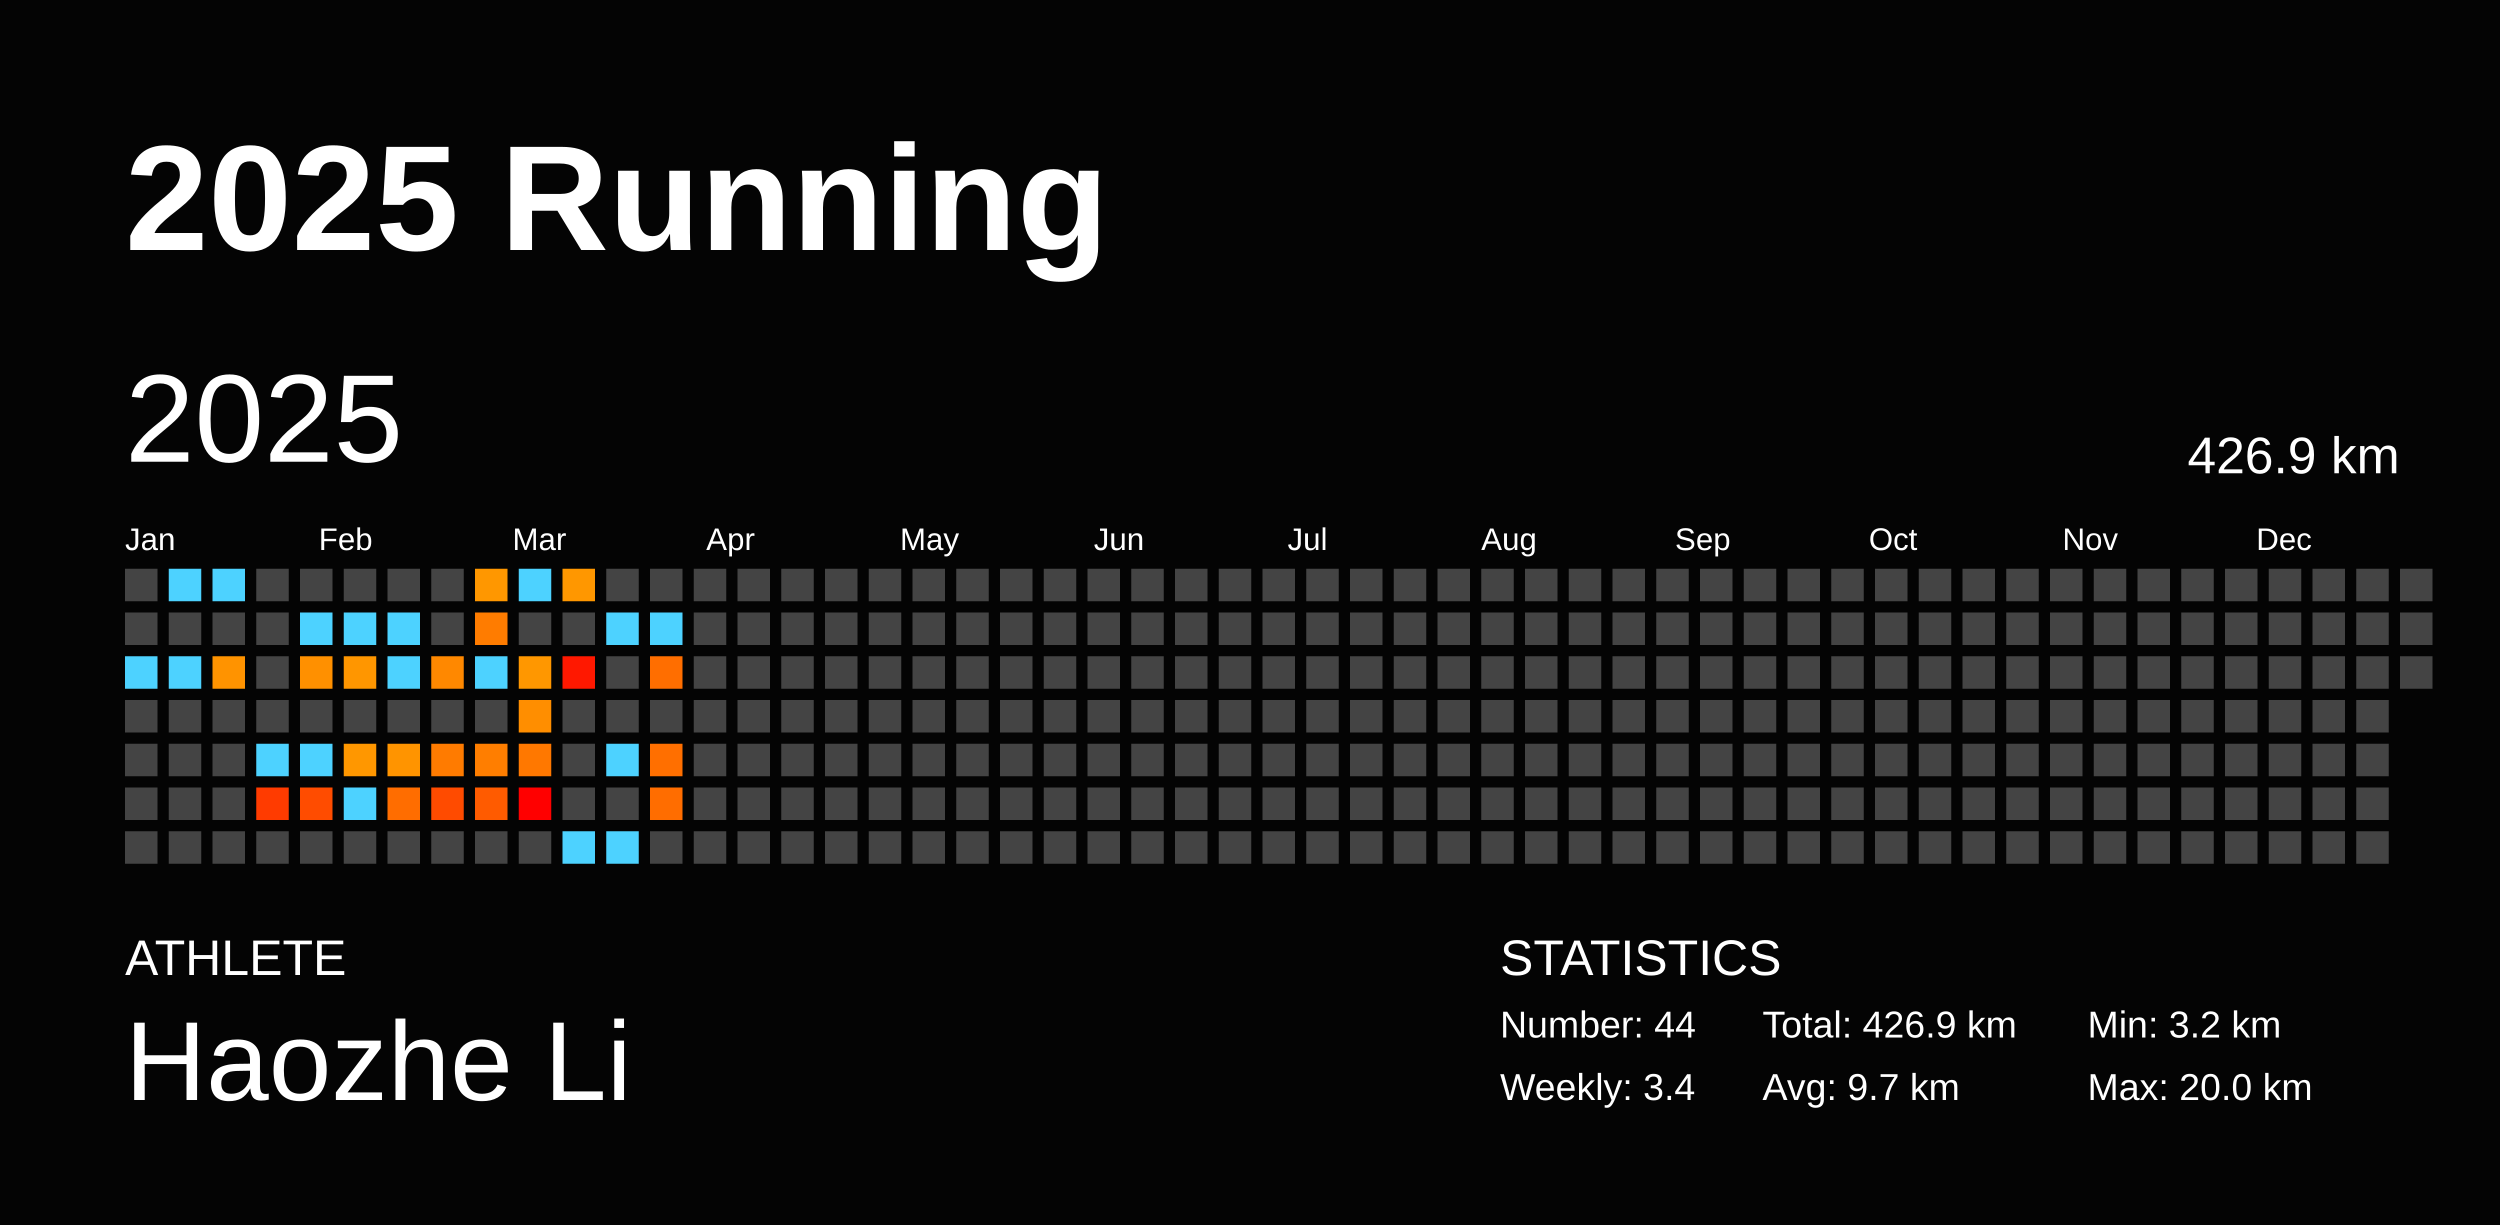
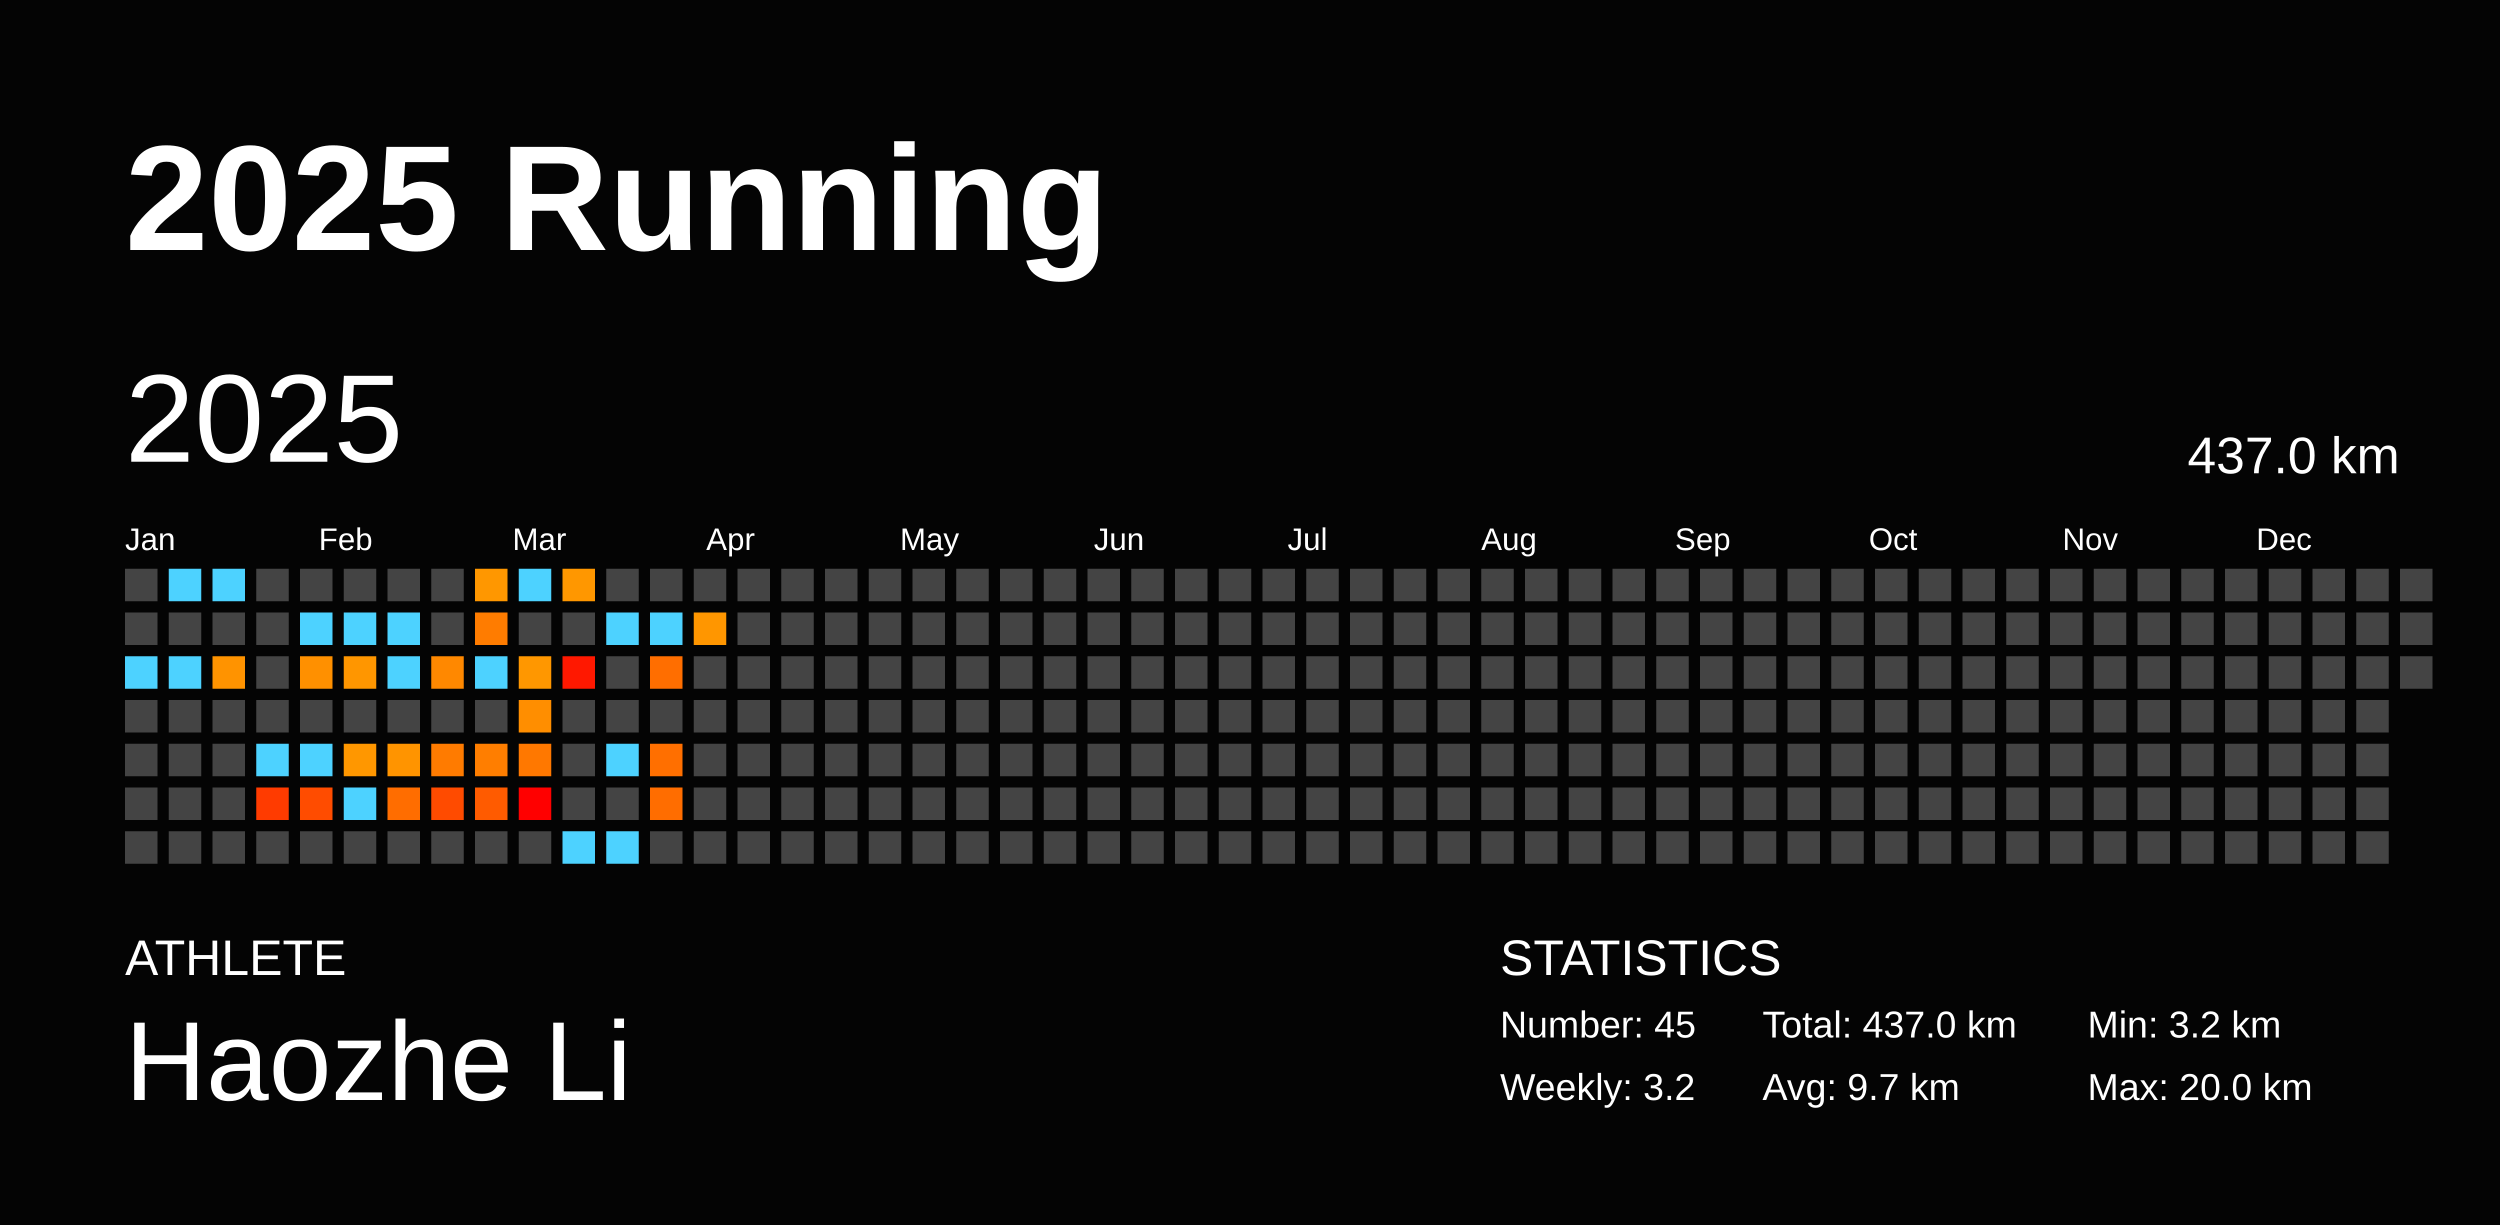
<svg xmlns="http://www.w3.org/2000/svg" baseProfile="full" height="98mm" version="1.1" viewBox="0,0,200,98" width="200mm">
  <defs />
  <rect fill="#040404" height="98" width="200" x="0" y="0" />
  <text fill="#FFFFFF" style="font-size:12px; font-family:Arial; font-weight:bold;" x="10" y="20">2025 Running</text>
  <text fill="#FFFFFF" style="font-size:4px; font-family:Arial" x="10" y="78">ATHLETE</text>
  <text fill="#FFFFFF" style="font-size:9px; font-family:Arial" x="10" y="88">Haozhe Li</text>
  <text fill="#FFFFFF" style="font-size:4px; font-family:Arial" x="120" y="78">STATISTICS</text>
-   <text fill="#FFFFFF" style="font-size:3px; font-family:Arial" x="120" y="83">Number: 44</text>
-   <text fill="#FFFFFF" style="font-size:3px; font-family:Arial" x="120" y="88">Weekly: 3.4</text>
-   <text fill="#FFFFFF" style="font-size:3px; font-family:Arial" x="141" y="83">Total: 426.9 km</text>
+   <text fill="#FFFFFF" style="font-size:3px; font-family:Arial" x="120" y="83">Number: 45</text>
+   <text fill="#FFFFFF" style="font-size:3px; font-family:Arial" x="120" y="88">Weekly: 3.2</text>
+   <text fill="#FFFFFF" style="font-size:3px; font-family:Arial" x="141" y="83">Total: 437.0 km</text>
  <text fill="#FFFFFF" style="font-size:3px; font-family:Arial" x="141" y="88">Avg: 9.7 km</text>
  <text fill="#FFFFFF" style="font-size:3px; font-family:Arial" x="167" y="83">Min: 3.2 km</text>
  <text fill="#FFFFFF" style="font-size:3px; font-family:Arial" x="167" y="88">Max: 20.0 km</text>
  <text dominant-baseline="hanging" fill="#FFFFFF" style="font-size:10.0px; font-family:Arial;" x="10" y="30">2025</text>
-   <text dominant-baseline="hanging" fill="#FFFFFF" style="font-size:4.125px; font-family:Arial;" x="175" y="35">426.9 km</text>
+   <text dominant-baseline="hanging" fill="#FFFFFF" style="font-size:4.125px; font-family:Arial;" x="175" y="35">437.0 km</text>
  <text fill="#FFFFFF" style="font-size:2.5px; font-family:Arial" x="10.0" y="44">Jan</text>
  <text fill="#FFFFFF" style="font-size:2.5px; font-family:Arial" x="25.5" y="44">Feb</text>
  <text fill="#FFFFFF" style="font-size:2.5px; font-family:Arial" x="41.0" y="44">Mar</text>
  <text fill="#FFFFFF" style="font-size:2.5px; font-family:Arial" x="56.5" y="44">Apr</text>
  <text fill="#FFFFFF" style="font-size:2.5px; font-family:Arial" x="72.0" y="44">May</text>
  <text fill="#FFFFFF" style="font-size:2.5px; font-family:Arial" x="87.5" y="44">Jun</text>
  <text fill="#FFFFFF" style="font-size:2.5px; font-family:Arial" x="103.0" y="44">Jul</text>
  <text fill="#FFFFFF" style="font-size:2.5px; font-family:Arial" x="118.5" y="44">Aug</text>
  <text fill="#FFFFFF" style="font-size:2.5px; font-family:Arial" x="134.0" y="44">Sep</text>
  <text fill="#FFFFFF" style="font-size:2.5px; font-family:Arial" x="149.5" y="44">Oct</text>
  <text fill="#FFFFFF" style="font-size:2.5px; font-family:Arial" x="165.0" y="44">Nov</text>
  <text fill="#FFFFFF" style="font-size:2.5px; font-family:Arial" x="180.5" y="44">Dec</text>
  <rect fill="#444444" height="2.6" width="2.6" x="10.0" y="45.5" />
  <rect fill="#444444" height="2.6" width="2.6" x="10.0" y="49.0" />
  <rect fill="#4dd2ff" height="2.6" width="2.6" x="10.0" y="52.5" />
  <rect fill="#444444" height="2.6" width="2.6" x="10.0" y="56.0" />
  <rect fill="#444444" height="2.6" width="2.6" x="10.0" y="59.5" />
  <rect fill="#444444" height="2.6" width="2.6" x="10.0" y="63.0" />
  <rect fill="#444444" height="2.6" width="2.6" x="10.0" y="66.5" />
  <rect fill="#4dd2ff" height="2.6" width="2.6" x="13.5" y="45.5" />
  <rect fill="#444444" height="2.6" width="2.6" x="13.5" y="49.0" />
  <rect fill="#4dd2ff" height="2.6" width="2.6" x="13.5" y="52.5" />
  <rect fill="#444444" height="2.6" width="2.6" x="13.5" y="56.0" />
  <rect fill="#444444" height="2.6" width="2.6" x="13.5" y="59.5" />
  <rect fill="#444444" height="2.6" width="2.6" x="13.5" y="63.0" />
  <rect fill="#444444" height="2.6" width="2.6" x="13.5" y="66.5" />
  <rect fill="#4dd2ff" height="2.6" width="2.6" x="17.0" y="45.5" />
  <rect fill="#444444" height="2.6" width="2.6" x="17.0" y="49.0" />
  <rect fill="#ff9300" height="2.6" width="2.6" x="17.0" y="52.5" />
  <rect fill="#444444" height="2.6" width="2.6" x="17.0" y="56.0" />
  <rect fill="#444444" height="2.6" width="2.6" x="17.0" y="59.5" />
  <rect fill="#444444" height="2.6" width="2.6" x="17.0" y="63.0" />
  <rect fill="#444444" height="2.6" width="2.6" x="17.0" y="66.5" />
  <rect fill="#444444" height="2.6" width="2.6" x="20.5" y="45.5" />
  <rect fill="#444444" height="2.6" width="2.6" x="20.5" y="49.0" />
  <rect fill="#444444" height="2.6" width="2.6" x="20.5" y="52.5" />
  <rect fill="#444444" height="2.6" width="2.6" x="20.5" y="56.0" />
  <rect fill="#4dd2ff" height="2.6" width="2.6" x="20.5" y="59.5" />
  <rect fill="#ff3b00" height="2.6" width="2.6" x="20.5" y="63.0" />
  <rect fill="#444444" height="2.6" width="2.6" x="20.5" y="66.5" />
  <rect fill="#444444" height="2.6" width="2.6" x="24.0" y="45.5" />
  <rect fill="#4dd2ff" height="2.6" width="2.6" x="24.0" y="49.0" />
  <rect fill="#ff9000" height="2.6" width="2.6" x="24.0" y="52.5" />
  <rect fill="#444444" height="2.6" width="2.6" x="24.0" y="56.0" />
  <rect fill="#4dd2ff" height="2.6" width="2.6" x="24.0" y="59.5" />
  <rect fill="#ff4c00" height="2.6" width="2.6" x="24.0" y="63.0" />
  <rect fill="#444444" height="2.6" width="2.6" x="24.0" y="66.5" />
  <rect fill="#444444" height="2.6" width="2.6" x="27.5" y="45.5" />
  <rect fill="#4dd2ff" height="2.6" width="2.6" x="27.5" y="49.0" />
  <rect fill="#ff9600" height="2.6" width="2.6" x="27.5" y="52.5" />
  <rect fill="#444444" height="2.6" width="2.6" x="27.5" y="56.0" />
  <rect fill="#ff9700" height="2.6" width="2.6" x="27.5" y="59.5" />
  <rect fill="#4dd2ff" height="2.6" width="2.6" x="27.5" y="63.0" />
  <rect fill="#444444" height="2.6" width="2.6" x="27.5" y="66.5" />
  <rect fill="#444444" height="2.6" width="2.6" x="31.0" y="45.5" />
  <rect fill="#4dd2ff" height="2.6" width="2.6" x="31.0" y="49.0" />
  <rect fill="#4dd2ff" height="2.6" width="2.6" x="31.0" y="52.5" />
  <rect fill="#444444" height="2.6" width="2.6" x="31.0" y="56.0" />
  <rect fill="#ff9400" height="2.6" width="2.6" x="31.0" y="59.5" />
  <rect fill="#ff6d00" height="2.6" width="2.6" x="31.0" y="63.0" />
  <rect fill="#444444" height="2.6" width="2.6" x="31.0" y="66.5" />
  <rect fill="#444444" height="2.6" width="2.6" x="34.5" y="45.5" />
  <rect fill="#444444" height="2.6" width="2.6" x="34.5" y="49.0" />
  <rect fill="#ff8800" height="2.6" width="2.6" x="34.5" y="52.5" />
  <rect fill="#444444" height="2.6" width="2.6" x="34.5" y="56.0" />
  <rect fill="#ff7b00" height="2.6" width="2.6" x="34.5" y="59.5" />
  <rect fill="#ff4b00" height="2.6" width="2.6" x="34.5" y="63.0" />
  <rect fill="#444444" height="2.6" width="2.6" x="34.5" y="66.5" />
  <rect fill="#ff9700" height="2.6" width="2.6" x="38.0" y="45.5" />
  <rect fill="#ff7c00" height="2.6" width="2.6" x="38.0" y="49.0" />
  <rect fill="#4dd2ff" height="2.6" width="2.6" x="38.0" y="52.5" />
  <rect fill="#444444" height="2.6" width="2.6" x="38.0" y="56.0" />
  <rect fill="#ff7e00" height="2.6" width="2.6" x="38.0" y="59.5" />
  <rect fill="#ff5b00" height="2.6" width="2.6" x="38.0" y="63.0" />
  <rect fill="#444444" height="2.6" width="2.6" x="38.0" y="66.5" />
  <rect fill="#4dd2ff" height="2.6" width="2.6" x="41.5" y="45.5" />
  <rect fill="#444444" height="2.6" width="2.6" x="41.5" y="49.0" />
  <rect fill="#ff9700" height="2.6" width="2.6" x="41.5" y="52.5" />
  <rect fill="#ff8e00" height="2.6" width="2.6" x="41.5" y="56.0" />
  <rect fill="#ff7800" height="2.6" width="2.6" x="41.5" y="59.5" />
  <rect fill="red" height="2.6" width="2.6" x="41.5" y="63.0" />
  <rect fill="#444444" height="2.6" width="2.6" x="41.5" y="66.5" />
  <rect fill="#ff9700" height="2.6" width="2.6" x="45.0" y="45.5" />
  <rect fill="#444444" height="2.6" width="2.6" x="45.0" y="49.0" />
  <rect fill="#ff1800" height="2.6" width="2.6" x="45.0" y="52.5" />
  <rect fill="#444444" height="2.6" width="2.6" x="45.0" y="56.0" />
  <rect fill="#444444" height="2.6" width="2.6" x="45.0" y="59.5" />
  <rect fill="#444444" height="2.6" width="2.6" x="45.0" y="63.0" />
  <rect fill="#4dd2ff" height="2.6" width="2.6" x="45.0" y="66.5" />
  <rect fill="#444444" height="2.6" width="2.6" x="48.5" y="45.5" />
  <rect fill="#4dd2ff" height="2.6" width="2.6" x="48.5" y="49.0" />
  <rect fill="#444444" height="2.6" width="2.6" x="48.5" y="52.5" />
  <rect fill="#444444" height="2.6" width="2.6" x="48.5" y="56.0" />
  <rect fill="#4dd2ff" height="2.6" width="2.6" x="48.5" y="59.5" />
  <rect fill="#444444" height="2.6" width="2.6" x="48.5" y="63.0" />
  <rect fill="#4dd2ff" height="2.6" width="2.6" x="48.5" y="66.5" />
  <rect fill="#444444" height="2.6" width="2.6" x="52.0" y="45.5" />
  <rect fill="#4dd2ff" height="2.6" width="2.6" x="52.0" y="49.0" />
  <rect fill="#ff6e00" height="2.6" width="2.6" x="52.0" y="52.5" />
  <rect fill="#444444" height="2.6" width="2.6" x="52.0" y="56.0" />
  <rect fill="#ff6f00" height="2.6" width="2.6" x="52.0" y="59.5" />
  <rect fill="#ff6d00" height="2.6" width="2.6" x="52.0" y="63.0" />
  <rect fill="#444444" height="2.6" width="2.6" x="52.0" y="66.5" />
  <rect fill="#444444" height="2.6" width="2.6" x="55.5" y="45.5" />
-   <rect fill="#444444" height="2.6" width="2.6" x="55.5" y="49.0" />
+   <rect fill="#ff9600" height="2.6" width="2.6" x="55.5" y="49.0" />
  <rect fill="#444444" height="2.6" width="2.6" x="55.5" y="52.5" />
  <rect fill="#444444" height="2.6" width="2.6" x="55.5" y="56.0" />
  <rect fill="#444444" height="2.6" width="2.6" x="55.5" y="59.5" />
  <rect fill="#444444" height="2.6" width="2.6" x="55.5" y="63.0" />
  <rect fill="#444444" height="2.6" width="2.6" x="55.5" y="66.5" />
  <rect fill="#444444" height="2.6" width="2.6" x="59.0" y="45.5" />
  <rect fill="#444444" height="2.6" width="2.6" x="59.0" y="49.0" />
  <rect fill="#444444" height="2.6" width="2.6" x="59.0" y="52.5" />
  <rect fill="#444444" height="2.6" width="2.6" x="59.0" y="56.0" />
  <rect fill="#444444" height="2.6" width="2.6" x="59.0" y="59.5" />
  <rect fill="#444444" height="2.6" width="2.6" x="59.0" y="63.0" />
  <rect fill="#444444" height="2.6" width="2.6" x="59.0" y="66.5" />
  <rect fill="#444444" height="2.6" width="2.6" x="62.5" y="45.5" />
  <rect fill="#444444" height="2.6" width="2.6" x="62.5" y="49.0" />
  <rect fill="#444444" height="2.6" width="2.6" x="62.5" y="52.5" />
  <rect fill="#444444" height="2.6" width="2.6" x="62.5" y="56.0" />
  <rect fill="#444444" height="2.6" width="2.6" x="62.5" y="59.5" />
  <rect fill="#444444" height="2.6" width="2.6" x="62.5" y="63.0" />
  <rect fill="#444444" height="2.6" width="2.6" x="62.5" y="66.5" />
  <rect fill="#444444" height="2.6" width="2.6" x="66.0" y="45.5" />
  <rect fill="#444444" height="2.6" width="2.6" x="66.0" y="49.0" />
  <rect fill="#444444" height="2.6" width="2.6" x="66.0" y="52.5" />
  <rect fill="#444444" height="2.6" width="2.6" x="66.0" y="56.0" />
  <rect fill="#444444" height="2.6" width="2.6" x="66.0" y="59.5" />
  <rect fill="#444444" height="2.6" width="2.6" x="66.0" y="63.0" />
  <rect fill="#444444" height="2.6" width="2.6" x="66.0" y="66.5" />
  <rect fill="#444444" height="2.6" width="2.6" x="69.5" y="45.5" />
  <rect fill="#444444" height="2.6" width="2.6" x="69.5" y="49.0" />
  <rect fill="#444444" height="2.6" width="2.6" x="69.5" y="52.5" />
  <rect fill="#444444" height="2.6" width="2.6" x="69.5" y="56.0" />
  <rect fill="#444444" height="2.6" width="2.6" x="69.5" y="59.5" />
  <rect fill="#444444" height="2.6" width="2.6" x="69.5" y="63.0" />
  <rect fill="#444444" height="2.6" width="2.6" x="69.5" y="66.5" />
  <rect fill="#444444" height="2.6" width="2.6" x="73.0" y="45.5" />
  <rect fill="#444444" height="2.6" width="2.6" x="73.0" y="49.0" />
  <rect fill="#444444" height="2.6" width="2.6" x="73.0" y="52.5" />
  <rect fill="#444444" height="2.6" width="2.6" x="73.0" y="56.0" />
  <rect fill="#444444" height="2.6" width="2.6" x="73.0" y="59.5" />
  <rect fill="#444444" height="2.6" width="2.6" x="73.0" y="63.0" />
  <rect fill="#444444" height="2.6" width="2.6" x="73.0" y="66.5" />
  <rect fill="#444444" height="2.6" width="2.6" x="76.5" y="45.5" />
  <rect fill="#444444" height="2.6" width="2.6" x="76.5" y="49.0" />
  <rect fill="#444444" height="2.6" width="2.6" x="76.5" y="52.5" />
  <rect fill="#444444" height="2.6" width="2.6" x="76.5" y="56.0" />
  <rect fill="#444444" height="2.6" width="2.6" x="76.5" y="59.5" />
  <rect fill="#444444" height="2.6" width="2.6" x="76.5" y="63.0" />
  <rect fill="#444444" height="2.6" width="2.6" x="76.5" y="66.5" />
  <rect fill="#444444" height="2.6" width="2.6" x="80.0" y="45.5" />
  <rect fill="#444444" height="2.6" width="2.6" x="80.0" y="49.0" />
  <rect fill="#444444" height="2.6" width="2.6" x="80.0" y="52.5" />
  <rect fill="#444444" height="2.6" width="2.6" x="80.0" y="56.0" />
  <rect fill="#444444" height="2.6" width="2.6" x="80.0" y="59.5" />
  <rect fill="#444444" height="2.6" width="2.6" x="80.0" y="63.0" />
  <rect fill="#444444" height="2.6" width="2.6" x="80.0" y="66.5" />
  <rect fill="#444444" height="2.6" width="2.6" x="83.5" y="45.5" />
  <rect fill="#444444" height="2.6" width="2.6" x="83.5" y="49.0" />
  <rect fill="#444444" height="2.6" width="2.6" x="83.5" y="52.5" />
  <rect fill="#444444" height="2.6" width="2.6" x="83.5" y="56.0" />
  <rect fill="#444444" height="2.6" width="2.6" x="83.5" y="59.5" />
  <rect fill="#444444" height="2.6" width="2.6" x="83.5" y="63.0" />
  <rect fill="#444444" height="2.6" width="2.6" x="83.5" y="66.5" />
  <rect fill="#444444" height="2.6" width="2.6" x="87.0" y="45.5" />
  <rect fill="#444444" height="2.6" width="2.6" x="87.0" y="49.0" />
  <rect fill="#444444" height="2.6" width="2.6" x="87.0" y="52.5" />
  <rect fill="#444444" height="2.6" width="2.6" x="87.0" y="56.0" />
  <rect fill="#444444" height="2.6" width="2.6" x="87.0" y="59.5" />
  <rect fill="#444444" height="2.6" width="2.6" x="87.0" y="63.0" />
  <rect fill="#444444" height="2.6" width="2.6" x="87.0" y="66.5" />
  <rect fill="#444444" height="2.6" width="2.6" x="90.5" y="45.5" />
  <rect fill="#444444" height="2.6" width="2.6" x="90.5" y="49.0" />
  <rect fill="#444444" height="2.6" width="2.6" x="90.5" y="52.5" />
  <rect fill="#444444" height="2.6" width="2.6" x="90.5" y="56.0" />
  <rect fill="#444444" height="2.6" width="2.6" x="90.5" y="59.5" />
  <rect fill="#444444" height="2.6" width="2.6" x="90.5" y="63.0" />
  <rect fill="#444444" height="2.6" width="2.6" x="90.5" y="66.5" />
  <rect fill="#444444" height="2.6" width="2.6" x="94.0" y="45.5" />
  <rect fill="#444444" height="2.6" width="2.6" x="94.0" y="49.0" />
  <rect fill="#444444" height="2.6" width="2.6" x="94.0" y="52.5" />
  <rect fill="#444444" height="2.6" width="2.6" x="94.0" y="56.0" />
  <rect fill="#444444" height="2.6" width="2.6" x="94.0" y="59.5" />
  <rect fill="#444444" height="2.6" width="2.6" x="94.0" y="63.0" />
  <rect fill="#444444" height="2.6" width="2.6" x="94.0" y="66.5" />
  <rect fill="#444444" height="2.6" width="2.6" x="97.5" y="45.5" />
  <rect fill="#444444" height="2.6" width="2.6" x="97.5" y="49.0" />
  <rect fill="#444444" height="2.6" width="2.6" x="97.5" y="52.5" />
  <rect fill="#444444" height="2.6" width="2.6" x="97.5" y="56.0" />
  <rect fill="#444444" height="2.6" width="2.6" x="97.5" y="59.5" />
  <rect fill="#444444" height="2.6" width="2.6" x="97.5" y="63.0" />
  <rect fill="#444444" height="2.6" width="2.6" x="97.5" y="66.5" />
  <rect fill="#444444" height="2.6" width="2.6" x="101.0" y="45.5" />
  <rect fill="#444444" height="2.6" width="2.6" x="101.0" y="49.0" />
  <rect fill="#444444" height="2.6" width="2.6" x="101.0" y="52.5" />
  <rect fill="#444444" height="2.6" width="2.6" x="101.0" y="56.0" />
  <rect fill="#444444" height="2.6" width="2.6" x="101.0" y="59.5" />
  <rect fill="#444444" height="2.6" width="2.6" x="101.0" y="63.0" />
  <rect fill="#444444" height="2.6" width="2.6" x="101.0" y="66.5" />
  <rect fill="#444444" height="2.6" width="2.6" x="104.5" y="45.5" />
  <rect fill="#444444" height="2.6" width="2.6" x="104.5" y="49.0" />
  <rect fill="#444444" height="2.6" width="2.6" x="104.5" y="52.5" />
  <rect fill="#444444" height="2.6" width="2.6" x="104.5" y="56.0" />
  <rect fill="#444444" height="2.6" width="2.6" x="104.5" y="59.5" />
  <rect fill="#444444" height="2.6" width="2.6" x="104.5" y="63.0" />
  <rect fill="#444444" height="2.6" width="2.6" x="104.5" y="66.5" />
  <rect fill="#444444" height="2.6" width="2.6" x="108.0" y="45.5" />
  <rect fill="#444444" height="2.6" width="2.6" x="108.0" y="49.0" />
  <rect fill="#444444" height="2.6" width="2.6" x="108.0" y="52.5" />
  <rect fill="#444444" height="2.6" width="2.6" x="108.0" y="56.0" />
  <rect fill="#444444" height="2.6" width="2.6" x="108.0" y="59.5" />
  <rect fill="#444444" height="2.6" width="2.6" x="108.0" y="63.0" />
  <rect fill="#444444" height="2.6" width="2.6" x="108.0" y="66.5" />
  <rect fill="#444444" height="2.6" width="2.6" x="111.5" y="45.5" />
  <rect fill="#444444" height="2.6" width="2.6" x="111.5" y="49.0" />
  <rect fill="#444444" height="2.6" width="2.6" x="111.5" y="52.5" />
  <rect fill="#444444" height="2.6" width="2.6" x="111.5" y="56.0" />
  <rect fill="#444444" height="2.6" width="2.6" x="111.5" y="59.5" />
  <rect fill="#444444" height="2.6" width="2.6" x="111.5" y="63.0" />
  <rect fill="#444444" height="2.6" width="2.6" x="111.5" y="66.5" />
  <rect fill="#444444" height="2.6" width="2.6" x="115.0" y="45.5" />
  <rect fill="#444444" height="2.6" width="2.6" x="115.0" y="49.0" />
  <rect fill="#444444" height="2.6" width="2.6" x="115.0" y="52.5" />
  <rect fill="#444444" height="2.6" width="2.6" x="115.0" y="56.0" />
  <rect fill="#444444" height="2.6" width="2.6" x="115.0" y="59.5" />
  <rect fill="#444444" height="2.6" width="2.6" x="115.0" y="63.0" />
  <rect fill="#444444" height="2.6" width="2.6" x="115.0" y="66.5" />
  <rect fill="#444444" height="2.6" width="2.6" x="118.5" y="45.5" />
  <rect fill="#444444" height="2.6" width="2.6" x="118.5" y="49.0" />
  <rect fill="#444444" height="2.6" width="2.6" x="118.5" y="52.5" />
  <rect fill="#444444" height="2.6" width="2.6" x="118.5" y="56.0" />
  <rect fill="#444444" height="2.6" width="2.6" x="118.5" y="59.5" />
  <rect fill="#444444" height="2.6" width="2.6" x="118.5" y="63.0" />
  <rect fill="#444444" height="2.6" width="2.6" x="118.5" y="66.5" />
  <rect fill="#444444" height="2.6" width="2.6" x="122.0" y="45.5" />
  <rect fill="#444444" height="2.6" width="2.6" x="122.0" y="49.0" />
  <rect fill="#444444" height="2.6" width="2.6" x="122.0" y="52.5" />
  <rect fill="#444444" height="2.6" width="2.6" x="122.0" y="56.0" />
  <rect fill="#444444" height="2.6" width="2.6" x="122.0" y="59.5" />
  <rect fill="#444444" height="2.6" width="2.6" x="122.0" y="63.0" />
  <rect fill="#444444" height="2.6" width="2.6" x="122.0" y="66.5" />
  <rect fill="#444444" height="2.6" width="2.6" x="125.5" y="45.5" />
  <rect fill="#444444" height="2.6" width="2.6" x="125.5" y="49.0" />
  <rect fill="#444444" height="2.6" width="2.6" x="125.5" y="52.5" />
  <rect fill="#444444" height="2.6" width="2.6" x="125.5" y="56.0" />
  <rect fill="#444444" height="2.6" width="2.6" x="125.5" y="59.5" />
  <rect fill="#444444" height="2.6" width="2.6" x="125.5" y="63.0" />
  <rect fill="#444444" height="2.6" width="2.6" x="125.5" y="66.5" />
  <rect fill="#444444" height="2.6" width="2.6" x="129.0" y="45.5" />
  <rect fill="#444444" height="2.6" width="2.6" x="129.0" y="49.0" />
  <rect fill="#444444" height="2.6" width="2.6" x="129.0" y="52.5" />
  <rect fill="#444444" height="2.6" width="2.6" x="129.0" y="56.0" />
  <rect fill="#444444" height="2.6" width="2.6" x="129.0" y="59.5" />
  <rect fill="#444444" height="2.6" width="2.6" x="129.0" y="63.0" />
  <rect fill="#444444" height="2.6" width="2.6" x="129.0" y="66.5" />
  <rect fill="#444444" height="2.6" width="2.6" x="132.5" y="45.5" />
  <rect fill="#444444" height="2.6" width="2.6" x="132.5" y="49.0" />
  <rect fill="#444444" height="2.6" width="2.6" x="132.5" y="52.5" />
  <rect fill="#444444" height="2.6" width="2.6" x="132.5" y="56.0" />
  <rect fill="#444444" height="2.6" width="2.6" x="132.5" y="59.5" />
  <rect fill="#444444" height="2.6" width="2.6" x="132.5" y="63.0" />
  <rect fill="#444444" height="2.6" width="2.6" x="132.5" y="66.5" />
  <rect fill="#444444" height="2.6" width="2.6" x="136.0" y="45.5" />
  <rect fill="#444444" height="2.6" width="2.6" x="136.0" y="49.0" />
  <rect fill="#444444" height="2.6" width="2.6" x="136.0" y="52.5" />
  <rect fill="#444444" height="2.6" width="2.6" x="136.0" y="56.0" />
  <rect fill="#444444" height="2.6" width="2.6" x="136.0" y="59.5" />
  <rect fill="#444444" height="2.6" width="2.6" x="136.0" y="63.0" />
  <rect fill="#444444" height="2.6" width="2.6" x="136.0" y="66.5" />
  <rect fill="#444444" height="2.6" width="2.6" x="139.5" y="45.5" />
  <rect fill="#444444" height="2.6" width="2.6" x="139.5" y="49.0" />
  <rect fill="#444444" height="2.6" width="2.6" x="139.5" y="52.5" />
  <rect fill="#444444" height="2.6" width="2.6" x="139.5" y="56.0" />
  <rect fill="#444444" height="2.6" width="2.6" x="139.5" y="59.5" />
  <rect fill="#444444" height="2.6" width="2.6" x="139.5" y="63.0" />
  <rect fill="#444444" height="2.6" width="2.6" x="139.5" y="66.5" />
  <rect fill="#444444" height="2.6" width="2.6" x="143.0" y="45.5" />
  <rect fill="#444444" height="2.6" width="2.6" x="143.0" y="49.0" />
  <rect fill="#444444" height="2.6" width="2.6" x="143.0" y="52.5" />
  <rect fill="#444444" height="2.6" width="2.6" x="143.0" y="56.0" />
  <rect fill="#444444" height="2.6" width="2.6" x="143.0" y="59.5" />
  <rect fill="#444444" height="2.6" width="2.6" x="143.0" y="63.0" />
  <rect fill="#444444" height="2.6" width="2.6" x="143.0" y="66.5" />
  <rect fill="#444444" height="2.6" width="2.6" x="146.5" y="45.5" />
  <rect fill="#444444" height="2.6" width="2.6" x="146.5" y="49.0" />
  <rect fill="#444444" height="2.6" width="2.6" x="146.5" y="52.5" />
  <rect fill="#444444" height="2.6" width="2.6" x="146.5" y="56.0" />
  <rect fill="#444444" height="2.6" width="2.6" x="146.5" y="59.5" />
  <rect fill="#444444" height="2.6" width="2.6" x="146.5" y="63.0" />
  <rect fill="#444444" height="2.6" width="2.6" x="146.5" y="66.5" />
  <rect fill="#444444" height="2.6" width="2.6" x="150.0" y="45.5" />
  <rect fill="#444444" height="2.6" width="2.6" x="150.0" y="49.0" />
  <rect fill="#444444" height="2.6" width="2.6" x="150.0" y="52.5" />
  <rect fill="#444444" height="2.6" width="2.6" x="150.0" y="56.0" />
  <rect fill="#444444" height="2.6" width="2.6" x="150.0" y="59.5" />
  <rect fill="#444444" height="2.6" width="2.6" x="150.0" y="63.0" />
  <rect fill="#444444" height="2.6" width="2.6" x="150.0" y="66.5" />
  <rect fill="#444444" height="2.6" width="2.6" x="153.5" y="45.5" />
  <rect fill="#444444" height="2.6" width="2.6" x="153.5" y="49.0" />
  <rect fill="#444444" height="2.6" width="2.6" x="153.5" y="52.5" />
  <rect fill="#444444" height="2.6" width="2.6" x="153.5" y="56.0" />
  <rect fill="#444444" height="2.6" width="2.6" x="153.5" y="59.5" />
  <rect fill="#444444" height="2.6" width="2.6" x="153.5" y="63.0" />
  <rect fill="#444444" height="2.6" width="2.6" x="153.5" y="66.5" />
  <rect fill="#444444" height="2.6" width="2.6" x="157.0" y="45.5" />
  <rect fill="#444444" height="2.6" width="2.6" x="157.0" y="49.0" />
  <rect fill="#444444" height="2.6" width="2.6" x="157.0" y="52.5" />
  <rect fill="#444444" height="2.6" width="2.6" x="157.0" y="56.0" />
  <rect fill="#444444" height="2.6" width="2.6" x="157.0" y="59.5" />
  <rect fill="#444444" height="2.6" width="2.6" x="157.0" y="63.0" />
  <rect fill="#444444" height="2.6" width="2.6" x="157.0" y="66.5" />
  <rect fill="#444444" height="2.6" width="2.6" x="160.5" y="45.5" />
  <rect fill="#444444" height="2.6" width="2.6" x="160.5" y="49.0" />
  <rect fill="#444444" height="2.6" width="2.6" x="160.5" y="52.5" />
  <rect fill="#444444" height="2.6" width="2.6" x="160.5" y="56.0" />
  <rect fill="#444444" height="2.6" width="2.6" x="160.5" y="59.5" />
  <rect fill="#444444" height="2.6" width="2.6" x="160.5" y="63.0" />
  <rect fill="#444444" height="2.6" width="2.6" x="160.5" y="66.5" />
  <rect fill="#444444" height="2.6" width="2.6" x="164.0" y="45.5" />
  <rect fill="#444444" height="2.6" width="2.6" x="164.0" y="49.0" />
  <rect fill="#444444" height="2.6" width="2.6" x="164.0" y="52.5" />
  <rect fill="#444444" height="2.6" width="2.6" x="164.0" y="56.0" />
  <rect fill="#444444" height="2.6" width="2.6" x="164.0" y="59.5" />
  <rect fill="#444444" height="2.6" width="2.6" x="164.0" y="63.0" />
  <rect fill="#444444" height="2.6" width="2.6" x="164.0" y="66.5" />
  <rect fill="#444444" height="2.6" width="2.6" x="167.5" y="45.5" />
  <rect fill="#444444" height="2.6" width="2.6" x="167.5" y="49.0" />
  <rect fill="#444444" height="2.6" width="2.6" x="167.5" y="52.5" />
  <rect fill="#444444" height="2.6" width="2.6" x="167.5" y="56.0" />
  <rect fill="#444444" height="2.6" width="2.6" x="167.5" y="59.5" />
  <rect fill="#444444" height="2.6" width="2.6" x="167.5" y="63.0" />
  <rect fill="#444444" height="2.6" width="2.6" x="167.5" y="66.5" />
  <rect fill="#444444" height="2.6" width="2.6" x="171.0" y="45.5" />
  <rect fill="#444444" height="2.6" width="2.6" x="171.0" y="49.0" />
  <rect fill="#444444" height="2.6" width="2.6" x="171.0" y="52.5" />
  <rect fill="#444444" height="2.6" width="2.6" x="171.0" y="56.0" />
  <rect fill="#444444" height="2.6" width="2.6" x="171.0" y="59.5" />
  <rect fill="#444444" height="2.6" width="2.6" x="171.0" y="63.0" />
  <rect fill="#444444" height="2.6" width="2.6" x="171.0" y="66.5" />
  <rect fill="#444444" height="2.6" width="2.6" x="174.5" y="45.5" />
  <rect fill="#444444" height="2.6" width="2.6" x="174.5" y="49.0" />
  <rect fill="#444444" height="2.6" width="2.6" x="174.5" y="52.5" />
  <rect fill="#444444" height="2.6" width="2.6" x="174.5" y="56.0" />
  <rect fill="#444444" height="2.6" width="2.6" x="174.5" y="59.5" />
  <rect fill="#444444" height="2.6" width="2.6" x="174.5" y="63.0" />
  <rect fill="#444444" height="2.6" width="2.6" x="174.5" y="66.5" />
  <rect fill="#444444" height="2.6" width="2.6" x="178.0" y="45.5" />
  <rect fill="#444444" height="2.6" width="2.6" x="178.0" y="49.0" />
  <rect fill="#444444" height="2.6" width="2.6" x="178.0" y="52.5" />
  <rect fill="#444444" height="2.6" width="2.6" x="178.0" y="56.0" />
  <rect fill="#444444" height="2.6" width="2.6" x="178.0" y="59.5" />
  <rect fill="#444444" height="2.6" width="2.6" x="178.0" y="63.0" />
  <rect fill="#444444" height="2.6" width="2.6" x="178.0" y="66.5" />
  <rect fill="#444444" height="2.6" width="2.6" x="181.5" y="45.5" />
  <rect fill="#444444" height="2.6" width="2.6" x="181.5" y="49.0" />
  <rect fill="#444444" height="2.6" width="2.6" x="181.5" y="52.5" />
  <rect fill="#444444" height="2.6" width="2.6" x="181.5" y="56.0" />
  <rect fill="#444444" height="2.6" width="2.6" x="181.5" y="59.5" />
  <rect fill="#444444" height="2.6" width="2.6" x="181.5" y="63.0" />
  <rect fill="#444444" height="2.6" width="2.6" x="181.5" y="66.5" />
  <rect fill="#444444" height="2.6" width="2.6" x="185.0" y="45.5" />
  <rect fill="#444444" height="2.6" width="2.6" x="185.0" y="49.0" />
  <rect fill="#444444" height="2.6" width="2.6" x="185.0" y="52.5" />
  <rect fill="#444444" height="2.6" width="2.6" x="185.0" y="56.0" />
  <rect fill="#444444" height="2.6" width="2.6" x="185.0" y="59.5" />
  <rect fill="#444444" height="2.6" width="2.6" x="185.0" y="63.0" />
  <rect fill="#444444" height="2.6" width="2.6" x="185.0" y="66.5" />
  <rect fill="#444444" height="2.6" width="2.6" x="188.5" y="45.5" />
  <rect fill="#444444" height="2.6" width="2.6" x="188.5" y="49.0" />
  <rect fill="#444444" height="2.6" width="2.6" x="188.5" y="52.5" />
  <rect fill="#444444" height="2.6" width="2.6" x="188.5" y="56.0" />
  <rect fill="#444444" height="2.6" width="2.6" x="188.5" y="59.5" />
  <rect fill="#444444" height="2.6" width="2.6" x="188.5" y="63.0" />
  <rect fill="#444444" height="2.6" width="2.6" x="188.5" y="66.5" />
  <rect fill="#444444" height="2.6" width="2.6" x="192.0" y="45.5" />
  <rect fill="#444444" height="2.6" width="2.6" x="192.0" y="49.0" />
  <rect fill="#444444" height="2.6" width="2.6" x="192.0" y="52.5" />
</svg>
